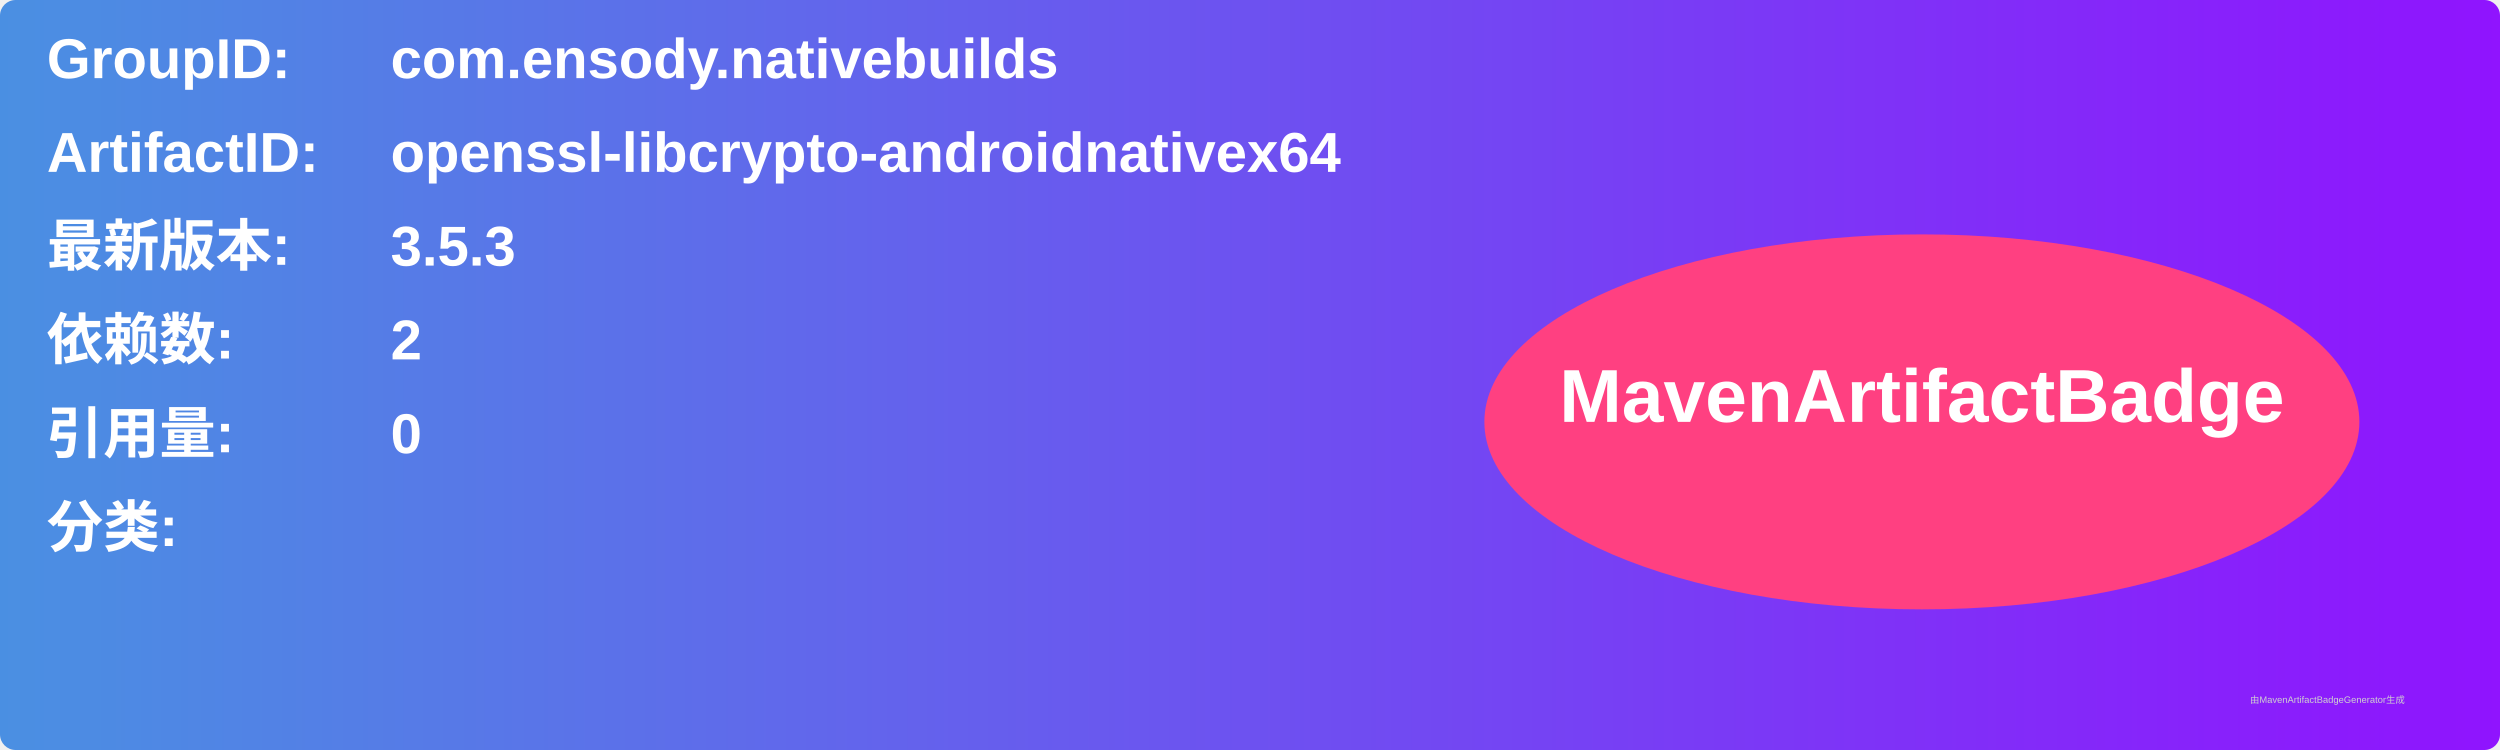
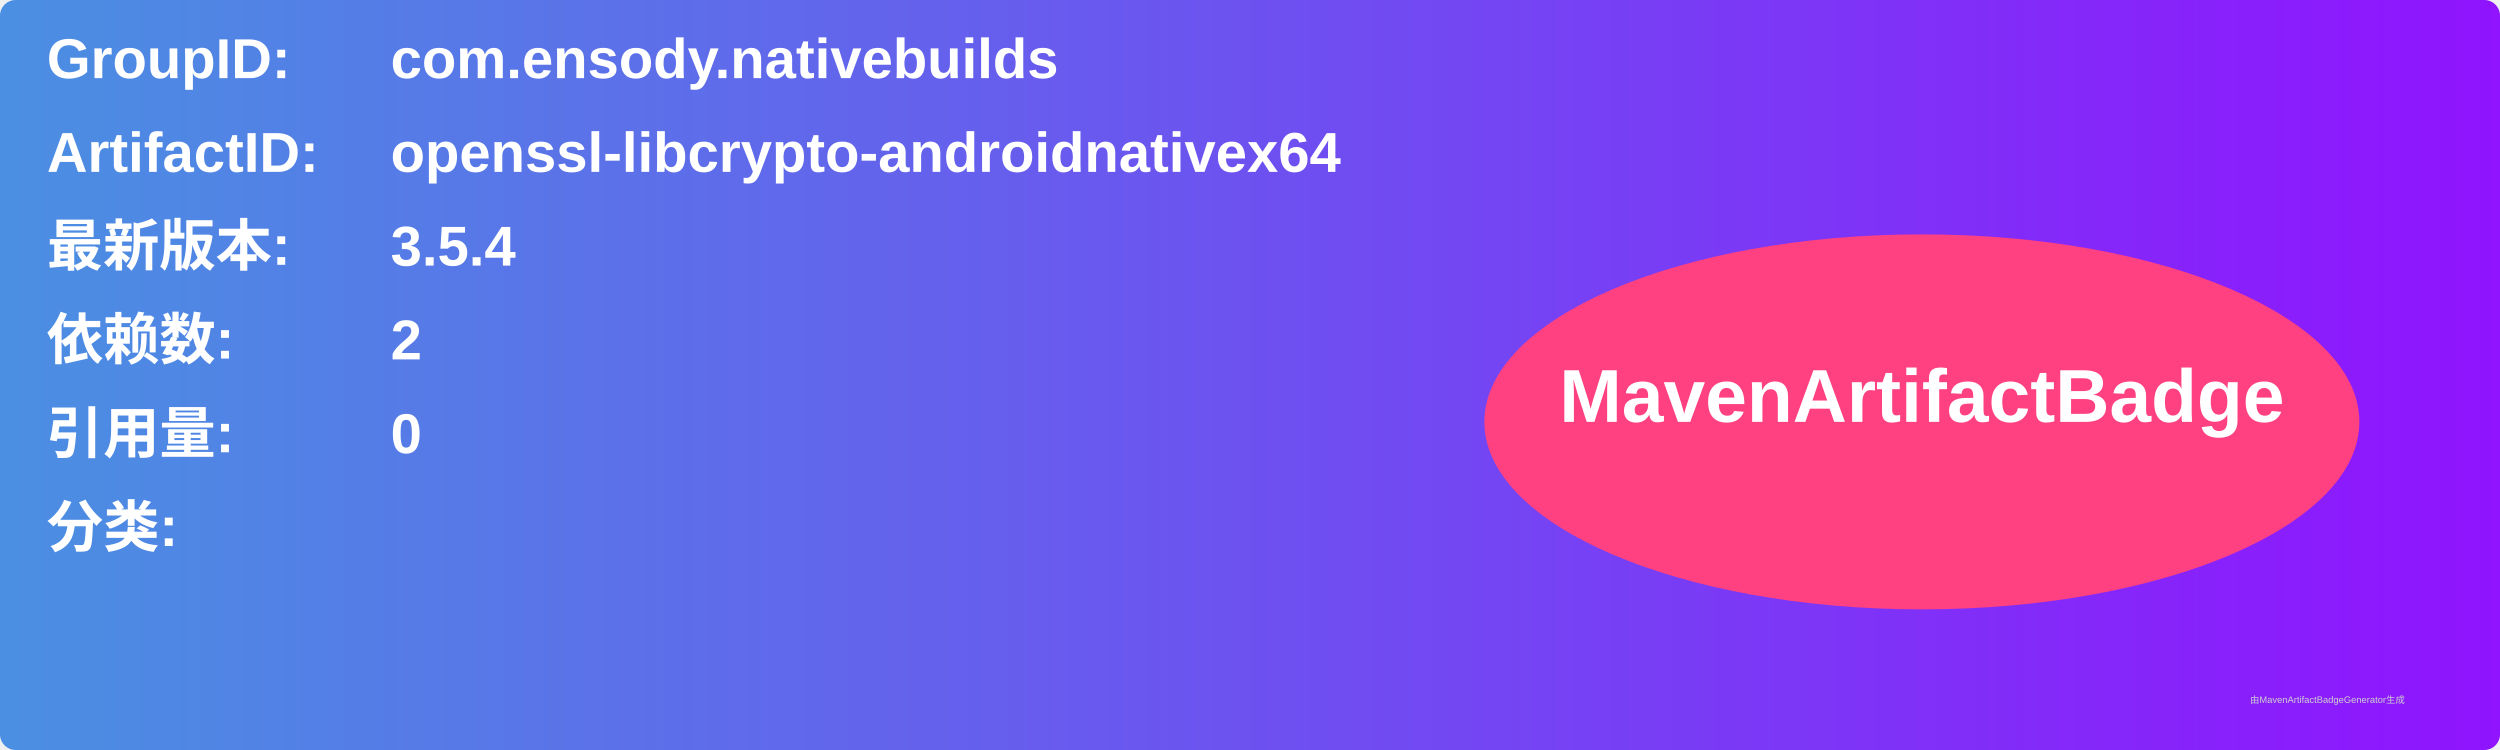
<svg xmlns="http://www.w3.org/2000/svg" width="800" height="240" viewBox="0 0 800 240">
  <linearGradient id="grad" x1="0%" y1="0%" x2="100%" y2="0%">
    <stop offset="0%" stop-color="#4a90e2" />
    <stop offset="100%" stop-color="#9013fe" />
  </linearGradient>
  <rect width="100%" height="100%" rx="5" ry="5" fill="url(#grad)" />
  <g transform="translate(15, 15)">
    <text x="0" y="10" font-family="Arial" font-size="18" fill="white" font-weight="bold" width="260">GroupID:</text>
    <text x="110" y="10" font-family="Arial" font-size="18" fill="white" font-weight="bold" width="460">com.ensody.nativebuilds</text>
    <text x="0" y="40" font-family="Arial" font-size="18" fill="white" font-weight="bold" width="260">ArtifactID:</text>
    <text x="110" y="40" font-family="Arial" font-size="18" fill="white" font-weight="bold" width="460">openssl-libcrypto-androidnativex64</text>
    <text x="0" y="70" font-family="Arial" font-size="18" fill="white" font-weight="bold">最新版本:</text>
    <text x="110" y="70" font-family="Arial" font-size="18" fill="white" font-weight="bold">
-       <tspan font-weight="bold">3.5.3</tspan>
+       <tspan font-weight="bold">3.5.4</tspan>
    </text>
    <text x="0" y="100" font-family="Arial" font-size="18" fill="white" font-weight="bold">依赖数: </text>
    <text x="110" y="100" font-family="Arial" font-size="18" fill="white">
      <tspan font-weight="bold">2</tspan>
    </text>
    <text x="0" y="130" font-family="Arial" font-size="18" fill="white" font-weight="bold">引用量: </text>
    <text x="110" y="130" font-family="Arial" font-size="18" fill="white">
      <tspan font-weight="bold">0</tspan>
    </text>
    <text x="0" y="160" font-family="Arial" font-size="18" fill="white" font-weight="bold">分类:</text>
    <text x="10" y="190" font-family="Arial" font-size="10" fill="white">
      <tspan font-weight="bold" />
    </text>
    <ellipse cx="600" cy="120" rx="140" ry="60" fill="#ff4081" />
    <text x="600" y="120" text-anchor="middle" font-family="Arial" font-size="24" fill="white" font-weight="bold">MavenArtifactBadge</text>
  </g>
  <text x="720" y="225" font-family="Arial" font-size="3" fill="#d0d0d0">由MavenArtifactBadgeGenerator生成</text>
</svg>
